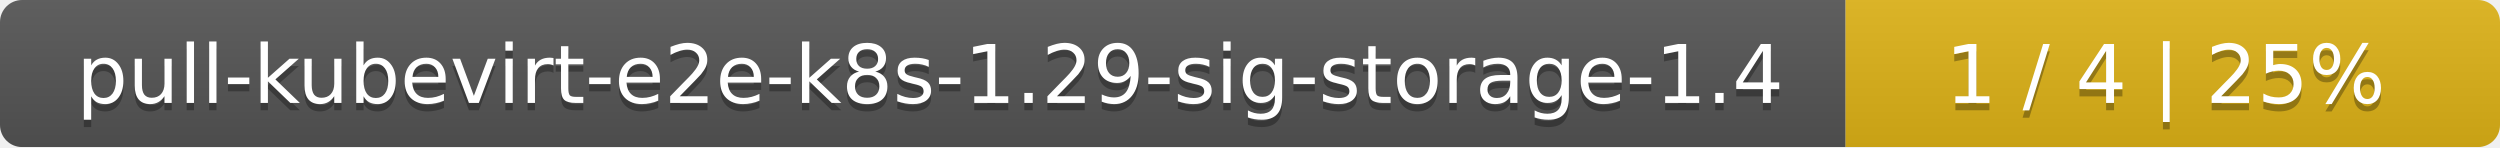
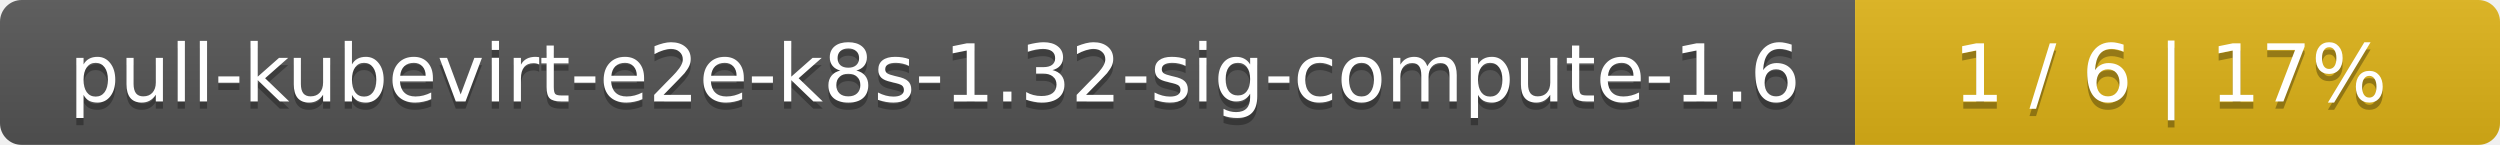
- <svg xmlns="http://www.w3.org/2000/svg" width="340" height="20">
+ <svg xmlns="http://www.w3.org/2000/svg" width="345" height="20">
  <linearGradient id="smooth" x2="0" y2="100%">
    <stop offset="0" stop-color="#bbb" stop-opacity=".1" />
    <stop offset="1" stop-opacity=".1" />
  </linearGradient>
  <mask id="round">
-     <rect width="340" height="20" rx="3" fill="#fff" />
+     <rect width="345" height="20" rx="3" fill="#fff" />
  </mask>
  <g mask="url(#round)">
-     <rect width="251" height="20" fill="#555" />
-     <rect x="251" width="89" height="20" fill="#dfb317" />
-     <rect width="340" height="20" fill="url(#smooth)" />
+     <rect width="256" height="20" fill="#555" />
+     <rect x="256" width="89" height="20" fill="#dfb317" />
+     <rect width="345" height="20" fill="url(#smooth)" />
  </g>
  <g fill="#fff" text-anchor="middle" font-family="DejaVu Sans,Verdana,Geneva,sans-serif" font-size="11">
-     <text x="126.5" y="15" fill="#010101" fill-opacity=".3">pull-kubevirt-e2e-k8s-1.29-sig-storage-1.4</text>
-     <text x="126.5" y="14">pull-kubevirt-e2e-k8s-1.29-sig-storage-1.4</text>
-     <text x="294.5" y="15" fill="#010101" fill-opacity=".3">1 / 4    |    25%</text>
-     <text x="294.5" y="14">1 / 4    |    25%</text>
+     <text x="129" y="15" fill="#010101" fill-opacity=".3">pull-kubevirt-e2e-k8s-1.32-sig-compute-1.6</text>
+     <text x="129" y="14">pull-kubevirt-e2e-k8s-1.32-sig-compute-1.6</text>
+     <text x="299.5" y="15" fill="#010101" fill-opacity=".3">1 / 6    |    17%</text>
+     <text x="299.5" y="14">1 / 6    |    17%</text>
  </g>
</svg>
